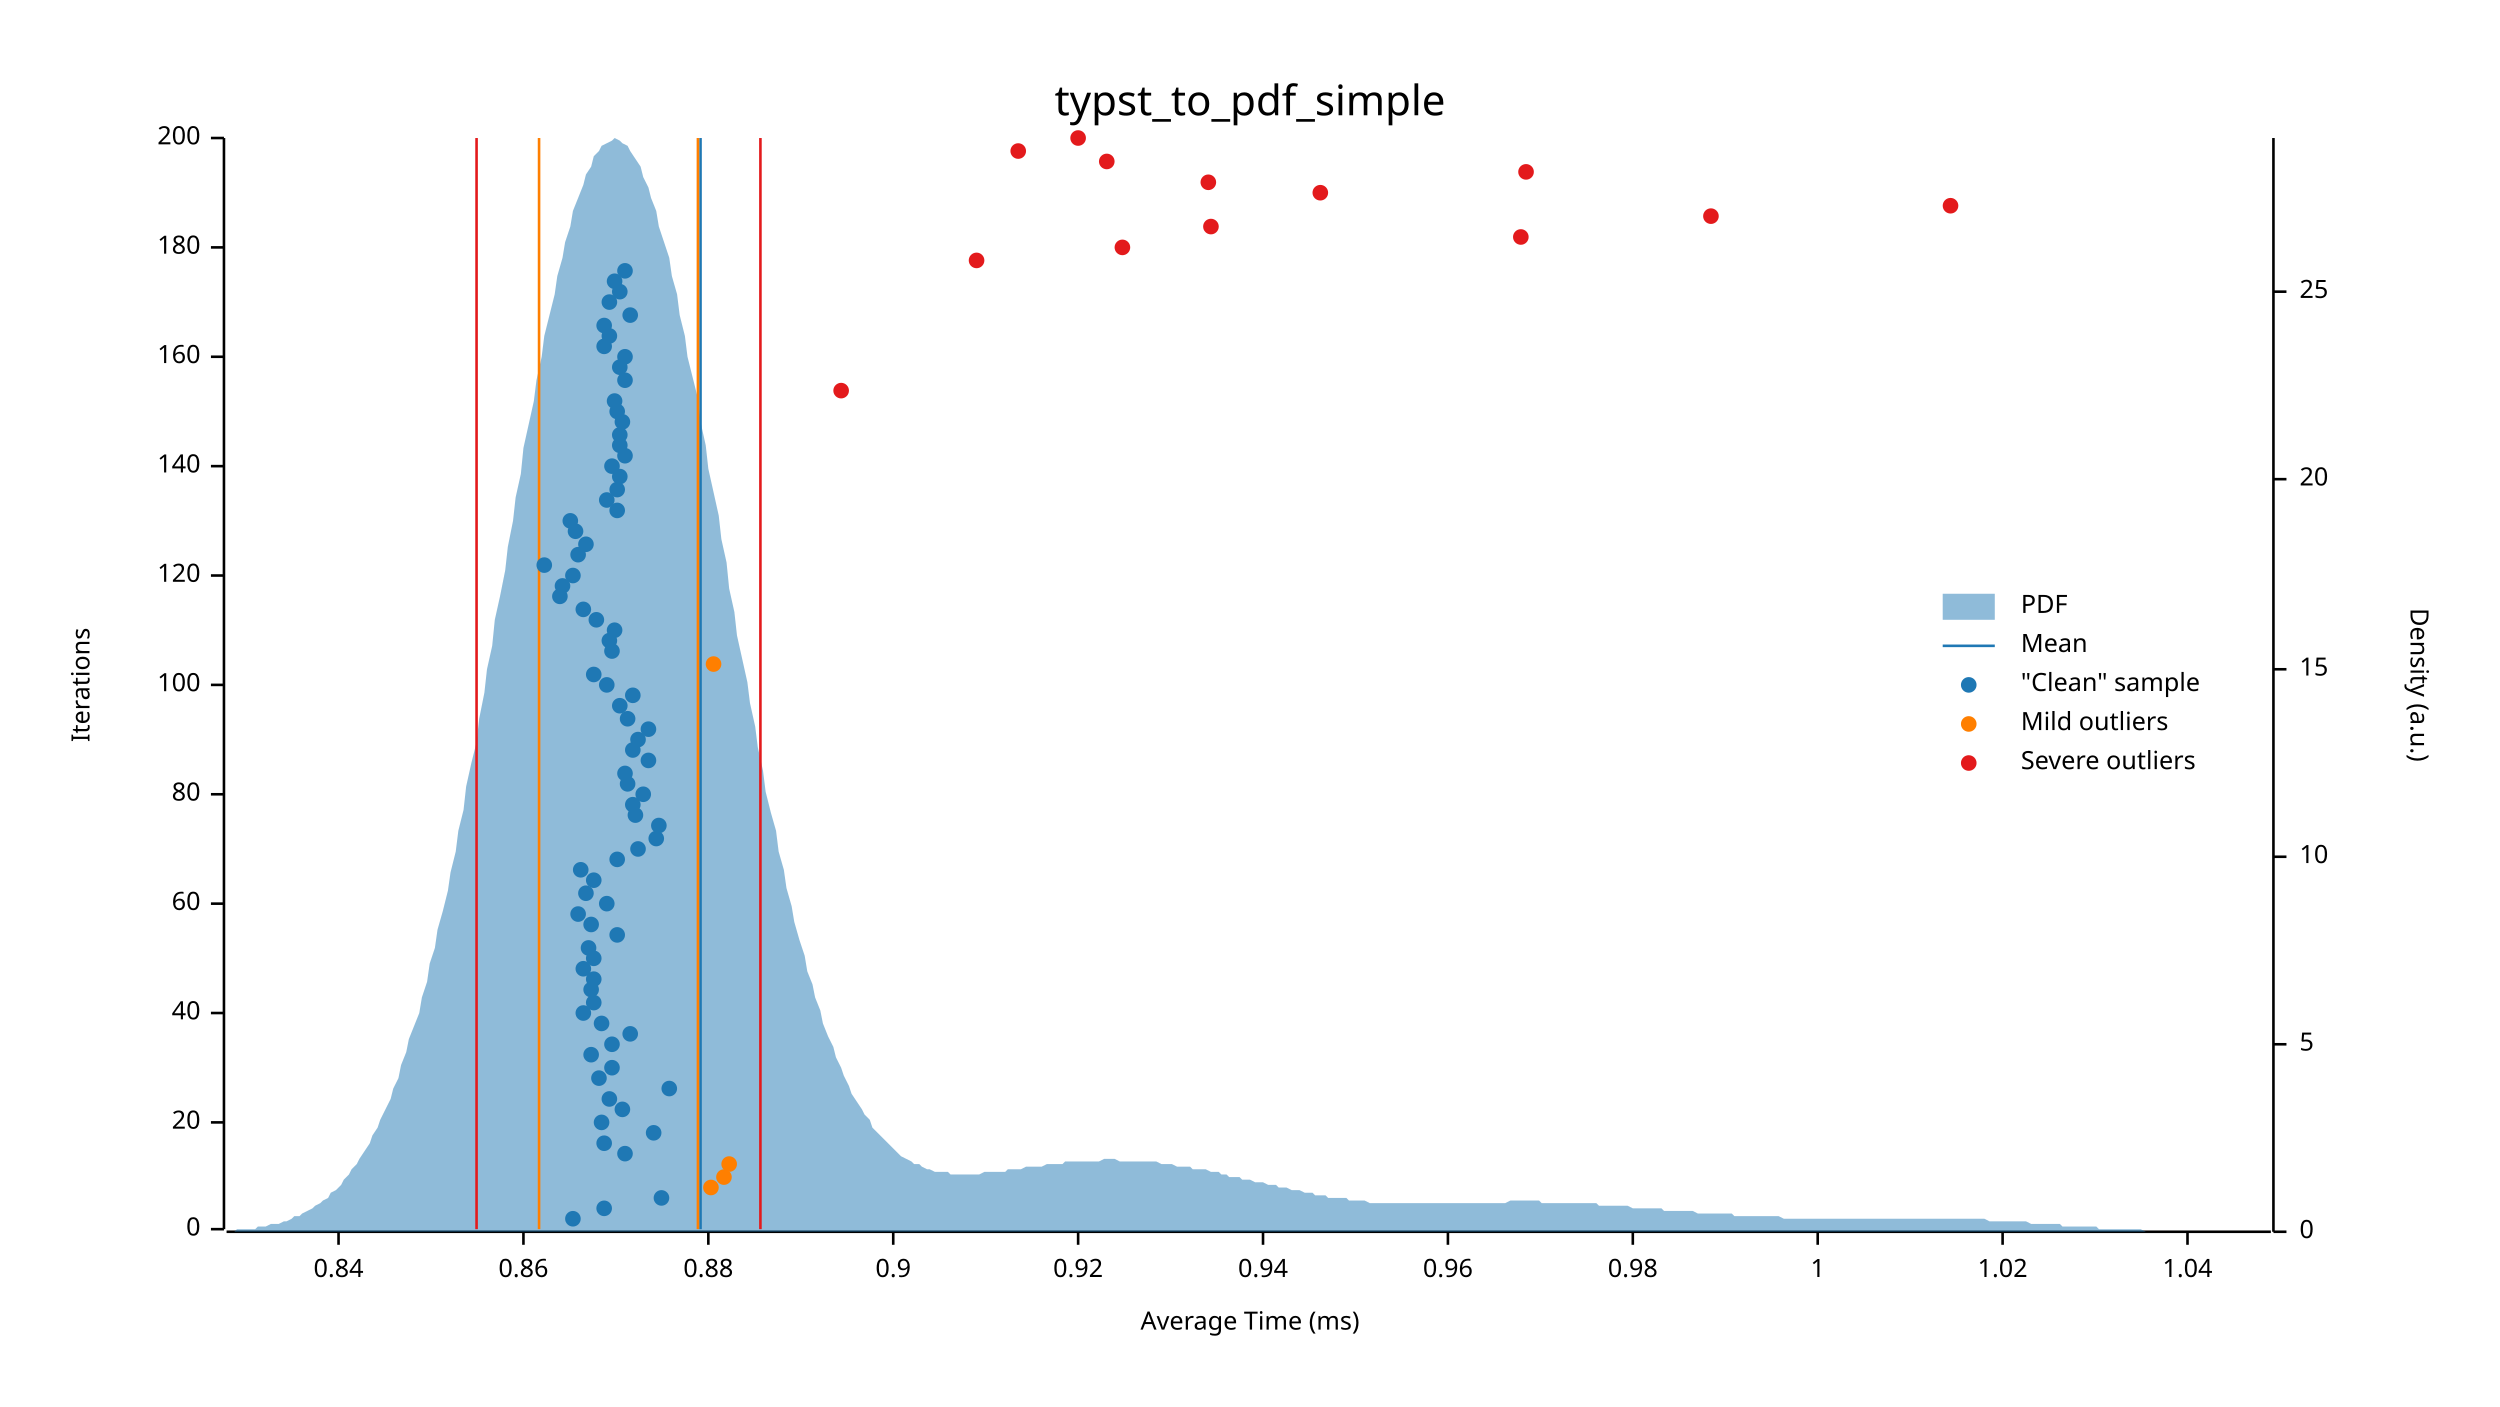
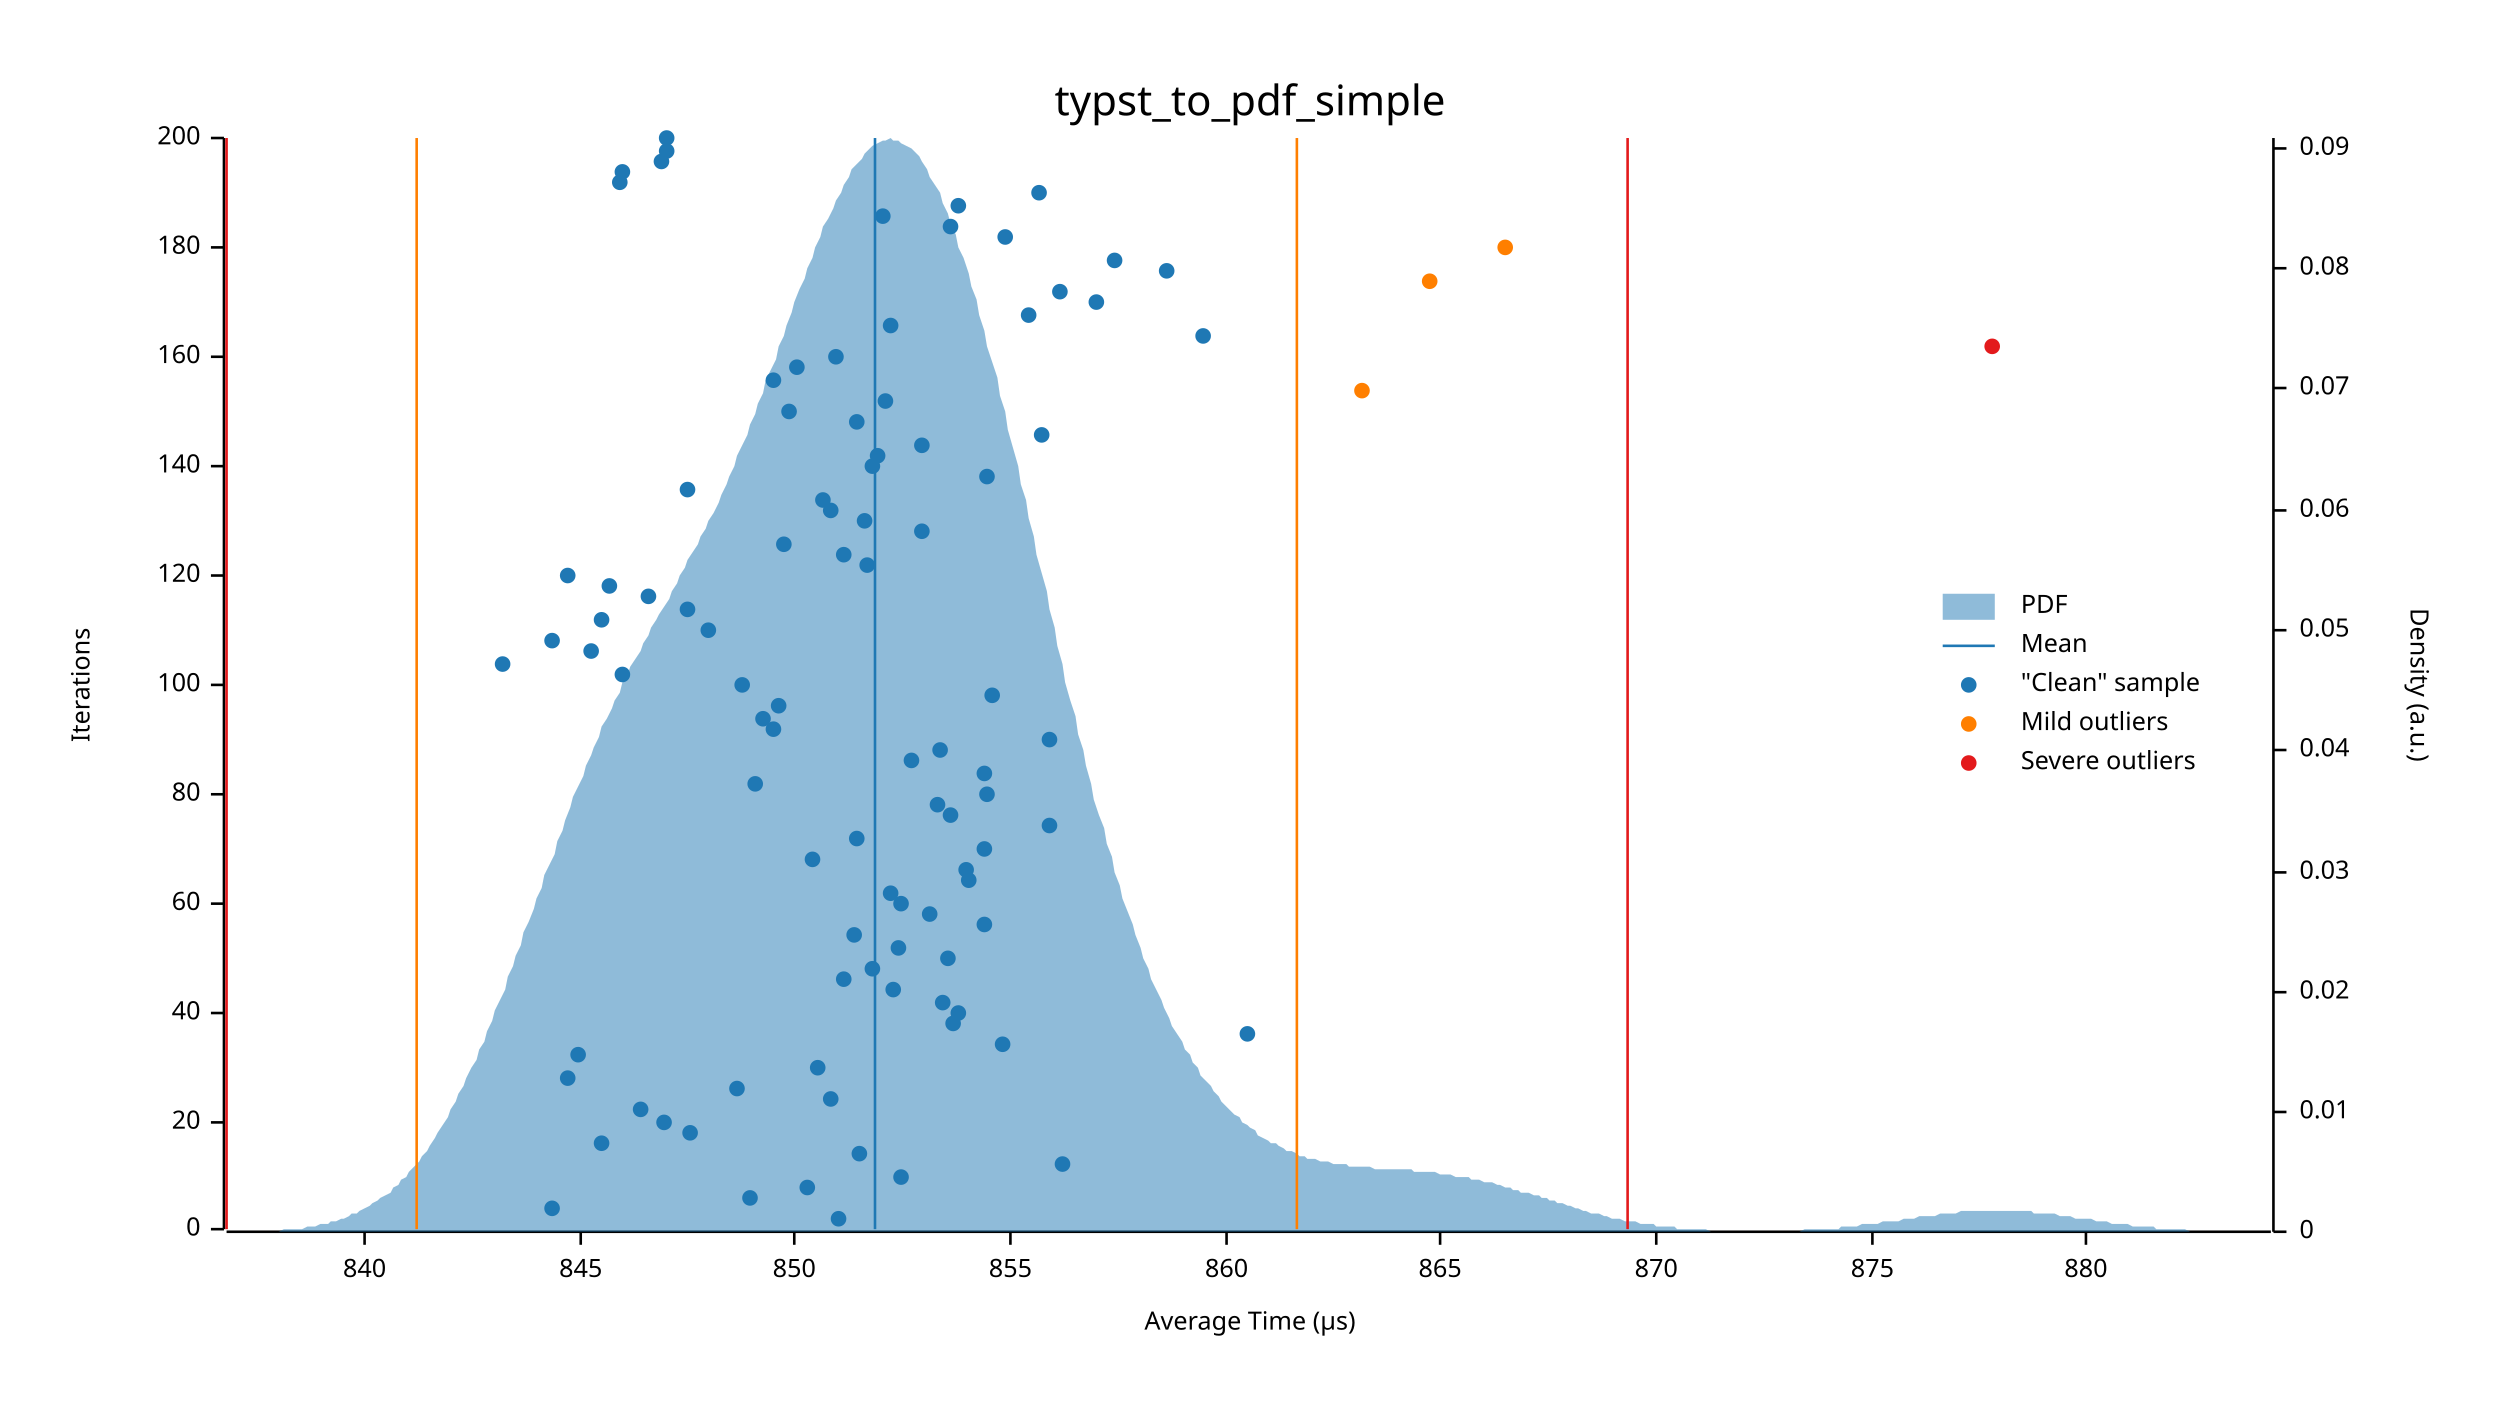
<svg xmlns="http://www.w3.org/2000/svg" width="960" height="540" viewBox="0 0 960 540">
  <text x="480" y="32" dy="0.76em" text-anchor="middle" font-family="sans-serif" font-size="16.129" opacity="1" fill="#000000">
typst_to_pdf_simple
</text>
  <text x="27" y="263" dy="0.76em" text-anchor="middle" font-family="sans-serif" font-size="9.677" opacity="1" fill="#000000" transform="rotate(270, 27, 263)">
Iterations
</text>
  <text x="480" y="513" dy="-0.5ex" text-anchor="middle" font-family="sans-serif" font-size="9.677" opacity="1" fill="#000000">
- Average Time (ms)
+ Average Time (µs)
</text>
  <polyline fill="none" opacity="1" stroke="#000000" stroke-width="1" points="86,53 86,472 " />
  <text x="77" y="472" dy="0.5ex" text-anchor="end" font-family="sans-serif" font-size="9.677" opacity="1" fill="#000000">
0
</text>
  <polyline fill="none" opacity="1" stroke="#000000" stroke-width="1" points="81,472 86,472 " />
  <text x="77" y="431" dy="0.5ex" text-anchor="end" font-family="sans-serif" font-size="9.677" opacity="1" fill="#000000">
20
</text>
  <polyline fill="none" opacity="1" stroke="#000000" stroke-width="1" points="81,431 86,431 " />
  <text x="77" y="389" dy="0.5ex" text-anchor="end" font-family="sans-serif" font-size="9.677" opacity="1" fill="#000000">
40
</text>
  <polyline fill="none" opacity="1" stroke="#000000" stroke-width="1" points="81,389 86,389 " />
  <text x="77" y="347" dy="0.5ex" text-anchor="end" font-family="sans-serif" font-size="9.677" opacity="1" fill="#000000">
60
</text>
  <polyline fill="none" opacity="1" stroke="#000000" stroke-width="1" points="81,347 86,347 " />
  <text x="77" y="305" dy="0.5ex" text-anchor="end" font-family="sans-serif" font-size="9.677" opacity="1" fill="#000000">
80
</text>
  <polyline fill="none" opacity="1" stroke="#000000" stroke-width="1" points="81,305 86,305 " />
  <text x="77" y="263" dy="0.5ex" text-anchor="end" font-family="sans-serif" font-size="9.677" opacity="1" fill="#000000">
100
</text>
  <polyline fill="none" opacity="1" stroke="#000000" stroke-width="1" points="81,263 86,263 " />
  <text x="77" y="221" dy="0.5ex" text-anchor="end" font-family="sans-serif" font-size="9.677" opacity="1" fill="#000000">
120
</text>
  <polyline fill="none" opacity="1" stroke="#000000" stroke-width="1" points="81,221 86,221 " />
  <text x="77" y="179" dy="0.5ex" text-anchor="end" font-family="sans-serif" font-size="9.677" opacity="1" fill="#000000">
140
</text>
  <polyline fill="none" opacity="1" stroke="#000000" stroke-width="1" points="81,179 86,179 " />
  <text x="77" y="137" dy="0.5ex" text-anchor="end" font-family="sans-serif" font-size="9.677" opacity="1" fill="#000000">
160
</text>
  <polyline fill="none" opacity="1" stroke="#000000" stroke-width="1" points="81,137 86,137 " />
  <text x="77" y="95" dy="0.5ex" text-anchor="end" font-family="sans-serif" font-size="9.677" opacity="1" fill="#000000">
180
</text>
  <polyline fill="none" opacity="1" stroke="#000000" stroke-width="1" points="81,95 86,95 " />
  <text x="77" y="53" dy="0.5ex" text-anchor="end" font-family="sans-serif" font-size="9.677" opacity="1" fill="#000000">
200
</text>
  <polyline fill="none" opacity="1" stroke="#000000" stroke-width="1" points="81,53 86,53 " />
  <polyline fill="none" opacity="1" stroke="#000000" stroke-width="1" points="87,473 872,473 " />
-   <text x="130" y="483" dy="0.76em" text-anchor="middle" font-family="sans-serif" font-size="9.677" opacity="1" fill="#000000">
- 0.84
- </text>
-   <polyline fill="none" opacity="1" stroke="#000000" stroke-width="1" points="130,473 130,478 " />
-   <text x="201" y="483" dy="0.76em" text-anchor="middle" font-family="sans-serif" font-size="9.677" opacity="1" fill="#000000">
- 0.86
- </text>
-   <polyline fill="none" opacity="1" stroke="#000000" stroke-width="1" points="201,473 201,478 " />
-   <text x="272" y="483" dy="0.76em" text-anchor="middle" font-family="sans-serif" font-size="9.677" opacity="1" fill="#000000">
- 0.88
- </text>
-   <polyline fill="none" opacity="1" stroke="#000000" stroke-width="1" points="272,473 272,478 " />
-   <text x="343" y="483" dy="0.76em" text-anchor="middle" font-family="sans-serif" font-size="9.677" opacity="1" fill="#000000">
- 0.9
- </text>
-   <polyline fill="none" opacity="1" stroke="#000000" stroke-width="1" points="343,473 343,478 " />
-   <text x="414" y="483" dy="0.76em" text-anchor="middle" font-family="sans-serif" font-size="9.677" opacity="1" fill="#000000">
- 0.92
- </text>
-   <polyline fill="none" opacity="1" stroke="#000000" stroke-width="1" points="414,473 414,478 " />
-   <text x="485" y="483" dy="0.76em" text-anchor="middle" font-family="sans-serif" font-size="9.677" opacity="1" fill="#000000">
- 0.94
- </text>
-   <polyline fill="none" opacity="1" stroke="#000000" stroke-width="1" points="485,473 485,478 " />
-   <text x="556" y="483" dy="0.76em" text-anchor="middle" font-family="sans-serif" font-size="9.677" opacity="1" fill="#000000">
- 0.96
- </text>
-   <polyline fill="none" opacity="1" stroke="#000000" stroke-width="1" points="556,473 556,478 " />
-   <text x="627" y="483" dy="0.76em" text-anchor="middle" font-family="sans-serif" font-size="9.677" opacity="1" fill="#000000">
- 0.98
- </text>
-   <polyline fill="none" opacity="1" stroke="#000000" stroke-width="1" points="627,473 627,478 " />
-   <text x="698" y="483" dy="0.76em" text-anchor="middle" font-family="sans-serif" font-size="9.677" opacity="1" fill="#000000">
- 1
- </text>
-   <polyline fill="none" opacity="1" stroke="#000000" stroke-width="1" points="698,473 698,478 " />
-   <text x="769" y="483" dy="0.76em" text-anchor="middle" font-family="sans-serif" font-size="9.677" opacity="1" fill="#000000">
- 1.02
- </text>
-   <polyline fill="none" opacity="1" stroke="#000000" stroke-width="1" points="769,473 769,478 " />
-   <text x="840" y="483" dy="0.76em" text-anchor="middle" font-family="sans-serif" font-size="9.677" opacity="1" fill="#000000">
- 1.04
- </text>
-   <polyline fill="none" opacity="1" stroke="#000000" stroke-width="1" points="840,473 840,478 " />
+   <text x="140" y="483" dy="0.76em" text-anchor="middle" font-family="sans-serif" font-size="9.677" opacity="1" fill="#000000">
+ 840
+ </text>
+   <polyline fill="none" opacity="1" stroke="#000000" stroke-width="1" points="140,473 140,478 " />
+   <text x="223" y="483" dy="0.76em" text-anchor="middle" font-family="sans-serif" font-size="9.677" opacity="1" fill="#000000">
+ 845
+ </text>
+   <polyline fill="none" opacity="1" stroke="#000000" stroke-width="1" points="223,473 223,478 " />
+   <text x="305" y="483" dy="0.76em" text-anchor="middle" font-family="sans-serif" font-size="9.677" opacity="1" fill="#000000">
+ 850
+ </text>
+   <polyline fill="none" opacity="1" stroke="#000000" stroke-width="1" points="305,473 305,478 " />
+   <text x="388" y="483" dy="0.76em" text-anchor="middle" font-family="sans-serif" font-size="9.677" opacity="1" fill="#000000">
+ 855
+ </text>
+   <polyline fill="none" opacity="1" stroke="#000000" stroke-width="1" points="388,473 388,478 " />
+   <text x="471" y="483" dy="0.76em" text-anchor="middle" font-family="sans-serif" font-size="9.677" opacity="1" fill="#000000">
+ 860
+ </text>
+   <polyline fill="none" opacity="1" stroke="#000000" stroke-width="1" points="471,473 471,478 " />
+   <text x="553" y="483" dy="0.76em" text-anchor="middle" font-family="sans-serif" font-size="9.677" opacity="1" fill="#000000">
+ 865
+ </text>
+   <polyline fill="none" opacity="1" stroke="#000000" stroke-width="1" points="553,473 553,478 " />
+   <text x="636" y="483" dy="0.76em" text-anchor="middle" font-family="sans-serif" font-size="9.677" opacity="1" fill="#000000">
+ 870
+ </text>
+   <polyline fill="none" opacity="1" stroke="#000000" stroke-width="1" points="636,473 636,478 " />
+   <text x="719" y="483" dy="0.76em" text-anchor="middle" font-family="sans-serif" font-size="9.677" opacity="1" fill="#000000">
+ 875
+ </text>
+   <polyline fill="none" opacity="1" stroke="#000000" stroke-width="1" points="719,473 719,478 " />
+   <text x="801" y="483" dy="0.76em" text-anchor="middle" font-family="sans-serif" font-size="9.677" opacity="1" fill="#000000">
+ 880
+ </text>
+   <polyline fill="none" opacity="1" stroke="#000000" stroke-width="1" points="801,473 801,478 " />
  <text x="933" y="263" dy="0.76em" text-anchor="middle" font-family="sans-serif" font-size="9.677" opacity="1" fill="#000000" transform="rotate(90, 933, 263)">
Density (a.u.)
</text>
  <polyline fill="none" opacity="1" stroke="#000000" stroke-width="1" points="873,53 873,473 " />
  <text x="883" y="473" dy="0.5ex" text-anchor="start" font-family="sans-serif" font-size="9.677" opacity="1" fill="#000000">
0
</text>
  <polyline fill="none" opacity="1" stroke="#000000" stroke-width="1" points="873,473 878,473 " />
-   <text x="883" y="401" dy="0.5ex" text-anchor="start" font-family="sans-serif" font-size="9.677" opacity="1" fill="#000000">
- 5
- </text>
-   <polyline fill="none" opacity="1" stroke="#000000" stroke-width="1" points="873,401 878,401 " />
-   <text x="883" y="329" dy="0.5ex" text-anchor="start" font-family="sans-serif" font-size="9.677" opacity="1" fill="#000000">
- 10
- </text>
-   <polyline fill="none" opacity="1" stroke="#000000" stroke-width="1" points="873,329 878,329 " />
-   <text x="883" y="257" dy="0.5ex" text-anchor="start" font-family="sans-serif" font-size="9.677" opacity="1" fill="#000000">
- 15
- </text>
-   <polyline fill="none" opacity="1" stroke="#000000" stroke-width="1" points="873,257 878,257 " />
-   <text x="883" y="184" dy="0.5ex" text-anchor="start" font-family="sans-serif" font-size="9.677" opacity="1" fill="#000000">
- 20
- </text>
-   <polyline fill="none" opacity="1" stroke="#000000" stroke-width="1" points="873,184 878,184 " />
-   <text x="883" y="112" dy="0.5ex" text-anchor="start" font-family="sans-serif" font-size="9.677" opacity="1" fill="#000000">
- 25
- </text>
-   <polyline fill="none" opacity="1" stroke="#000000" stroke-width="1" points="873,112 878,112 " />
-   <polygon opacity="0.5" fill="#1F78B4" points="87,473 88,473 90,473 91,472 93,472 94,472 96,472 98,472 99,471 101,471 102,471 104,470 105,470 107,470 109,469 110,469 112,468 113,467 115,467 116,466 118,465 120,464 121,463 123,462 124,461 126,460 127,458 129,457 131,455 132,453 134,451 135,449 137,447 138,445 140,442 142,439 143,436 145,433 146,430 148,426 150,422 151,418 153,414 154,409 156,404 157,399 159,394 161,389 162,383 164,377 165,370 167,364 168,357 170,350 172,342 173,335 175,327 176,319 178,311 179,302 181,293 183,285 184,276 186,266 187,257 189,248 190,238 192,229 194,219 195,210 197,200 198,191 200,182 201,172 203,163 205,154 206,146 208,137 209,129 211,121 213,113 214,106 216,99 217,93 219,87 220,81 222,76 224,71 225,67 227,64 228,60 230,58 231,56 233,55 235,54 236,53 238,54 239,55 241,56 242,58 244,61 246,64 247,68 249,72 250,76 252,81 253,87 255,93 257,99 258,106 260,113 261,121 263,129 264,137 266,145 268,153 269,162 271,171 272,180 274,189 276,198 277,207 279,216 280,226 282,235 283,244 285,253 287,262 288,270 290,279 291,287 293,296 294,304 296,312 298,319 299,327 301,334 302,341 304,348 305,354 307,361 309,367 310,373 312,378 313,383 315,388 316,393 318,398 320,402 321,406 323,410 324,413 326,417 327,420 329,423 331,426 332,428 334,430 335,433 337,435 339,437 340,438 342,440 343,441 345,443 346,444 348,445 350,446 351,447 353,447 354,448 356,449 357,449 359,450 361,450 362,450 364,450 365,451 367,451 368,451 370,451 372,451 373,451 375,451 376,451 378,450 379,450 381,450 383,450 384,450 386,450 387,449 389,449 391,449 392,449 394,448 395,448 397,448 398,448 400,448 402,447 403,447 405,447 406,447 408,447 409,446 411,446 413,446 414,446 416,446 417,446 419,446 420,446 422,446 424,445 425,445 427,445 428,445 430,446 431,446 433,446 435,446 436,446 438,446 439,446 441,446 442,446 444,446 446,447 447,447 449,447 450,447 452,448 454,448 455,448 457,448 458,449 460,449 461,449 463,449 465,450 466,450 468,450 469,451 471,451 472,452 474,452 476,452 477,453 479,453 480,453 482,454 483,454 485,454 487,455 488,455 490,455 491,456 493,456 494,456 496,457 498,457 499,457 501,458 502,458 504,458 505,459 507,459 509,459 510,460 512,460 513,460 515,460 517,460 518,461 520,461 521,461 523,461 524,461 526,462 528,462 529,462 531,462 532,462 534,462 535,462 537,462 539,462 540,462 542,462 543,462 545,462 546,462 548,462 550,462 551,462 553,462 554,462 556,462 557,462 559,462 561,462 562,462 564,462 565,462 567,462 568,462 570,462 572,462 573,462 575,462 576,462 578,462 580,461 581,461 583,461 584,461 586,461 587,461 589,461 591,461 592,462 594,462 595,462 597,462 598,462 600,462 602,462 603,462 605,462 606,462 608,462 609,462 611,462 613,462 614,463 616,463 617,463 619,463 620,463 622,463 624,463 625,463 627,464 628,464 630,464 632,464 633,464 635,464 636,464 638,464 639,465 641,465 643,465 644,465 646,465 647,465 649,465 650,465 652,466 654,466 655,466 657,466 658,466 660,466 661,466 663,466 665,466 666,467 668,467 669,467 671,467 672,467 674,467 676,467 677,467 679,467 680,467 682,467 683,467 685,468 687,468 688,468 690,468 691,468 693,468 695,468 696,468 698,468 699,468 701,468 702,468 704,468 706,468 707,468 709,468 710,468 712,468 713,468 715,468 717,468 718,468 720,468 721,468 723,468 724,468 726,468 728,468 729,468 731,468 732,468 734,468 735,468 737,468 739,468 740,468 742,468 743,468 745,468 746,468 748,468 750,468 751,468 753,468 754,468 756,468 758,468 759,468 761,468 762,468 764,469 765,469 767,469 769,469 770,469 772,469 773,469 775,469 776,469 778,469 780,470 781,470 783,470 784,470 786,470 787,470 789,470 791,470 792,471 794,471 795,471 797,471 798,471 800,471 802,471 803,471 805,471 806,472 808,472 809,472 811,472 813,472 814,472 816,472 817,472 819,472 821,472 822,472 824,473 825,473 827,473 828,473 830,473 832,473 833,473 835,473 836,473 838,473 839,473 841,473 843,473 844,473 846,473 847,473 849,473 850,473 852,473 854,473 855,473 857,473 858,473 860,473 861,473 863,473 865,473 866,473 868,473 869,473 871,473 873,473 873,473 87,473 " />
-   <polyline fill="none" opacity="1" stroke="#1F78B4" stroke-width="1" points="269,472 269,53 " />
-   <polyline fill="none" opacity="1" stroke="#FF7F00" stroke-width="1" points="207,472 207,53 " />
-   <polyline fill="none" opacity="1" stroke="#FF7F00" stroke-width="1" points="268,472 268,53 " />
-   <polyline fill="none" opacity="1" stroke="#E31A1C" stroke-width="1" points="183,472 183,53 " />
-   <polyline fill="none" opacity="1" stroke="#E31A1C" stroke-width="1" points="292,472 292,53 " />
-   <circle cx="220" cy="468" r="3" opacity="1" fill="#1F78B4" stroke="none" stroke-width="1" />
-   <circle cx="232" cy="464" r="3" opacity="1" fill="#1F78B4" stroke="none" stroke-width="1" />
-   <circle cx="254" cy="460" r="3" opacity="1" fill="#1F78B4" stroke="none" stroke-width="1" />
-   <circle cx="240" cy="443" r="3" opacity="1" fill="#1F78B4" stroke="none" stroke-width="1" />
-   <circle cx="232" cy="439" r="3" opacity="1" fill="#1F78B4" stroke="none" stroke-width="1" />
-   <circle cx="251" cy="435" r="3" opacity="1" fill="#1F78B4" stroke="none" stroke-width="1" />
-   <circle cx="231" cy="431" r="3" opacity="1" fill="#1F78B4" stroke="none" stroke-width="1" />
-   <circle cx="239" cy="426" r="3" opacity="1" fill="#1F78B4" stroke="none" stroke-width="1" />
-   <circle cx="234" cy="422" r="3" opacity="1" fill="#1F78B4" stroke="none" stroke-width="1" />
-   <circle cx="257" cy="418" r="3" opacity="1" fill="#1F78B4" stroke="none" stroke-width="1" />
-   <circle cx="230" cy="414" r="3" opacity="1" fill="#1F78B4" stroke="none" stroke-width="1" />
-   <circle cx="235" cy="410" r="3" opacity="1" fill="#1F78B4" stroke="none" stroke-width="1" />
-   <circle cx="227" cy="405" r="3" opacity="1" fill="#1F78B4" stroke="none" stroke-width="1" />
-   <circle cx="235" cy="401" r="3" opacity="1" fill="#1F78B4" stroke="none" stroke-width="1" />
-   <circle cx="242" cy="397" r="3" opacity="1" fill="#1F78B4" stroke="none" stroke-width="1" />
-   <circle cx="231" cy="393" r="3" opacity="1" fill="#1F78B4" stroke="none" stroke-width="1" />
-   <circle cx="224" cy="389" r="3" opacity="1" fill="#1F78B4" stroke="none" stroke-width="1" />
-   <circle cx="228" cy="385" r="3" opacity="1" fill="#1F78B4" stroke="none" stroke-width="1" />
-   <circle cx="227" cy="380" r="3" opacity="1" fill="#1F78B4" stroke="none" stroke-width="1" />
-   <circle cx="228" cy="376" r="3" opacity="1" fill="#1F78B4" stroke="none" stroke-width="1" />
-   <circle cx="224" cy="372" r="3" opacity="1" fill="#1F78B4" stroke="none" stroke-width="1" />
-   <circle cx="228" cy="368" r="3" opacity="1" fill="#1F78B4" stroke="none" stroke-width="1" />
-   <circle cx="226" cy="364" r="3" opacity="1" fill="#1F78B4" stroke="none" stroke-width="1" />
-   <circle cx="237" cy="359" r="3" opacity="1" fill="#1F78B4" stroke="none" stroke-width="1" />
-   <circle cx="227" cy="355" r="3" opacity="1" fill="#1F78B4" stroke="none" stroke-width="1" />
-   <circle cx="222" cy="351" r="3" opacity="1" fill="#1F78B4" stroke="none" stroke-width="1" />
-   <circle cx="233" cy="347" r="3" opacity="1" fill="#1F78B4" stroke="none" stroke-width="1" />
-   <circle cx="225" cy="343" r="3" opacity="1" fill="#1F78B4" stroke="none" stroke-width="1" />
-   <circle cx="228" cy="338" r="3" opacity="1" fill="#1F78B4" stroke="none" stroke-width="1" />
-   <circle cx="223" cy="334" r="3" opacity="1" fill="#1F78B4" stroke="none" stroke-width="1" />
-   <circle cx="237" cy="330" r="3" opacity="1" fill="#1F78B4" stroke="none" stroke-width="1" />
-   <circle cx="245" cy="326" r="3" opacity="1" fill="#1F78B4" stroke="none" stroke-width="1" />
-   <circle cx="252" cy="322" r="3" opacity="1" fill="#1F78B4" stroke="none" stroke-width="1" />
-   <circle cx="253" cy="317" r="3" opacity="1" fill="#1F78B4" stroke="none" stroke-width="1" />
-   <circle cx="244" cy="313" r="3" opacity="1" fill="#1F78B4" stroke="none" stroke-width="1" />
-   <circle cx="243" cy="309" r="3" opacity="1" fill="#1F78B4" stroke="none" stroke-width="1" />
-   <circle cx="247" cy="305" r="3" opacity="1" fill="#1F78B4" stroke="none" stroke-width="1" />
-   <circle cx="241" cy="301" r="3" opacity="1" fill="#1F78B4" stroke="none" stroke-width="1" />
-   <circle cx="240" cy="297" r="3" opacity="1" fill="#1F78B4" stroke="none" stroke-width="1" />
-   <circle cx="249" cy="292" r="3" opacity="1" fill="#1F78B4" stroke="none" stroke-width="1" />
-   <circle cx="243" cy="288" r="3" opacity="1" fill="#1F78B4" stroke="none" stroke-width="1" />
-   <circle cx="245" cy="284" r="3" opacity="1" fill="#1F78B4" stroke="none" stroke-width="1" />
-   <circle cx="249" cy="280" r="3" opacity="1" fill="#1F78B4" stroke="none" stroke-width="1" />
-   <circle cx="241" cy="276" r="3" opacity="1" fill="#1F78B4" stroke="none" stroke-width="1" />
-   <circle cx="238" cy="271" r="3" opacity="1" fill="#1F78B4" stroke="none" stroke-width="1" />
-   <circle cx="243" cy="267" r="3" opacity="1" fill="#1F78B4" stroke="none" stroke-width="1" />
-   <circle cx="233" cy="263" r="3" opacity="1" fill="#1F78B4" stroke="none" stroke-width="1" />
-   <circle cx="228" cy="259" r="3" opacity="1" fill="#1F78B4" stroke="none" stroke-width="1" />
-   <circle cx="235" cy="250" r="3" opacity="1" fill="#1F78B4" stroke="none" stroke-width="1" />
-   <circle cx="234" cy="246" r="3" opacity="1" fill="#1F78B4" stroke="none" stroke-width="1" />
-   <circle cx="236" cy="242" r="3" opacity="1" fill="#1F78B4" stroke="none" stroke-width="1" />
-   <circle cx="229" cy="238" r="3" opacity="1" fill="#1F78B4" stroke="none" stroke-width="1" />
-   <circle cx="224" cy="234" r="3" opacity="1" fill="#1F78B4" stroke="none" stroke-width="1" />
-   <circle cx="215" cy="229" r="3" opacity="1" fill="#1F78B4" stroke="none" stroke-width="1" />
-   <circle cx="216" cy="225" r="3" opacity="1" fill="#1F78B4" stroke="none" stroke-width="1" />
-   <circle cx="220" cy="221" r="3" opacity="1" fill="#1F78B4" stroke="none" stroke-width="1" />
-   <circle cx="209" cy="217" r="3" opacity="1" fill="#1F78B4" stroke="none" stroke-width="1" />
-   <circle cx="222" cy="213" r="3" opacity="1" fill="#1F78B4" stroke="none" stroke-width="1" />
-   <circle cx="225" cy="209" r="3" opacity="1" fill="#1F78B4" stroke="none" stroke-width="1" />
-   <circle cx="221" cy="204" r="3" opacity="1" fill="#1F78B4" stroke="none" stroke-width="1" />
-   <circle cx="219" cy="200" r="3" opacity="1" fill="#1F78B4" stroke="none" stroke-width="1" />
-   <circle cx="237" cy="196" r="3" opacity="1" fill="#1F78B4" stroke="none" stroke-width="1" />
-   <circle cx="233" cy="192" r="3" opacity="1" fill="#1F78B4" stroke="none" stroke-width="1" />
-   <circle cx="237" cy="188" r="3" opacity="1" fill="#1F78B4" stroke="none" stroke-width="1" />
-   <circle cx="238" cy="183" r="3" opacity="1" fill="#1F78B4" stroke="none" stroke-width="1" />
-   <circle cx="235" cy="179" r="3" opacity="1" fill="#1F78B4" stroke="none" stroke-width="1" />
-   <circle cx="240" cy="175" r="3" opacity="1" fill="#1F78B4" stroke="none" stroke-width="1" />
-   <circle cx="238" cy="171" r="3" opacity="1" fill="#1F78B4" stroke="none" stroke-width="1" />
-   <circle cx="238" cy="167" r="3" opacity="1" fill="#1F78B4" stroke="none" stroke-width="1" />
-   <circle cx="239" cy="162" r="3" opacity="1" fill="#1F78B4" stroke="none" stroke-width="1" />
-   <circle cx="237" cy="158" r="3" opacity="1" fill="#1F78B4" stroke="none" stroke-width="1" />
-   <circle cx="236" cy="154" r="3" opacity="1" fill="#1F78B4" stroke="none" stroke-width="1" />
-   <circle cx="240" cy="146" r="3" opacity="1" fill="#1F78B4" stroke="none" stroke-width="1" />
-   <circle cx="238" cy="141" r="3" opacity="1" fill="#1F78B4" stroke="none" stroke-width="1" />
-   <circle cx="240" cy="137" r="3" opacity="1" fill="#1F78B4" stroke="none" stroke-width="1" />
-   <circle cx="232" cy="133" r="3" opacity="1" fill="#1F78B4" stroke="none" stroke-width="1" />
-   <circle cx="234" cy="129" r="3" opacity="1" fill="#1F78B4" stroke="none" stroke-width="1" />
-   <circle cx="232" cy="125" r="3" opacity="1" fill="#1F78B4" stroke="none" stroke-width="1" />
-   <circle cx="242" cy="121" r="3" opacity="1" fill="#1F78B4" stroke="none" stroke-width="1" />
-   <circle cx="234" cy="116" r="3" opacity="1" fill="#1F78B4" stroke="none" stroke-width="1" />
-   <circle cx="238" cy="112" r="3" opacity="1" fill="#1F78B4" stroke="none" stroke-width="1" />
-   <circle cx="236" cy="108" r="3" opacity="1" fill="#1F78B4" stroke="none" stroke-width="1" />
-   <circle cx="240" cy="104" r="3" opacity="1" fill="#1F78B4" stroke="none" stroke-width="1" />
-   <circle cx="273" cy="456" r="3" opacity="1" fill="#FF7F00" stroke="none" stroke-width="1" />
-   <circle cx="278" cy="452" r="3" opacity="1" fill="#FF7F00" stroke="none" stroke-width="1" />
-   <circle cx="280" cy="447" r="3" opacity="1" fill="#FF7F00" stroke="none" stroke-width="1" />
-   <circle cx="274" cy="255" r="3" opacity="1" fill="#FF7F00" stroke="none" stroke-width="1" />
-   <circle cx="323" cy="150" r="3" opacity="1" fill="#E31A1C" stroke="none" stroke-width="1" />
-   <circle cx="375" cy="100" r="3" opacity="1" fill="#E31A1C" stroke="none" stroke-width="1" />
-   <circle cx="431" cy="95" r="3" opacity="1" fill="#E31A1C" stroke="none" stroke-width="1" />
-   <circle cx="584" cy="91" r="3" opacity="1" fill="#E31A1C" stroke="none" stroke-width="1" />
-   <circle cx="465" cy="87" r="3" opacity="1" fill="#E31A1C" stroke="none" stroke-width="1" />
-   <circle cx="657" cy="83" r="3" opacity="1" fill="#E31A1C" stroke="none" stroke-width="1" />
-   <circle cx="749" cy="79" r="3" opacity="1" fill="#E31A1C" stroke="none" stroke-width="1" />
-   <circle cx="507" cy="74" r="3" opacity="1" fill="#E31A1C" stroke="none" stroke-width="1" />
-   <circle cx="464" cy="70" r="3" opacity="1" fill="#E31A1C" stroke="none" stroke-width="1" />
-   <circle cx="586" cy="66" r="3" opacity="1" fill="#E31A1C" stroke="none" stroke-width="1" />
-   <circle cx="425" cy="62" r="3" opacity="1" fill="#E31A1C" stroke="none" stroke-width="1" />
-   <circle cx="391" cy="58" r="3" opacity="1" fill="#E31A1C" stroke="none" stroke-width="1" />
-   <circle cx="414" cy="53" r="3" opacity="1" fill="#E31A1C" stroke="none" stroke-width="1" />
+   <text x="883" y="427" dy="0.5ex" text-anchor="start" font-family="sans-serif" font-size="9.677" opacity="1" fill="#000000">
+ 0.01
+ </text>
+   <polyline fill="none" opacity="1" stroke="#000000" stroke-width="1" points="873,427 878,427 " />
+   <text x="883" y="381" dy="0.5ex" text-anchor="start" font-family="sans-serif" font-size="9.677" opacity="1" fill="#000000">
+ 0.02
+ </text>
+   <polyline fill="none" opacity="1" stroke="#000000" stroke-width="1" points="873,381 878,381 " />
+   <text x="883" y="335" dy="0.5ex" text-anchor="start" font-family="sans-serif" font-size="9.677" opacity="1" fill="#000000">
+ 0.03
+ </text>
+   <polyline fill="none" opacity="1" stroke="#000000" stroke-width="1" points="873,335 878,335 " />
+   <text x="883" y="288" dy="0.5ex" text-anchor="start" font-family="sans-serif" font-size="9.677" opacity="1" fill="#000000">
+ 0.04
+ </text>
+   <polyline fill="none" opacity="1" stroke="#000000" stroke-width="1" points="873,288 878,288 " />
+   <text x="883" y="242" dy="0.5ex" text-anchor="start" font-family="sans-serif" font-size="9.677" opacity="1" fill="#000000">
+ 0.05
+ </text>
+   <polyline fill="none" opacity="1" stroke="#000000" stroke-width="1" points="873,242 878,242 " />
+   <text x="883" y="196" dy="0.5ex" text-anchor="start" font-family="sans-serif" font-size="9.677" opacity="1" fill="#000000">
+ 0.06
+ </text>
+   <polyline fill="none" opacity="1" stroke="#000000" stroke-width="1" points="873,196 878,196 " />
+   <text x="883" y="149" dy="0.5ex" text-anchor="start" font-family="sans-serif" font-size="9.677" opacity="1" fill="#000000">
+ 0.07
+ </text>
+   <polyline fill="none" opacity="1" stroke="#000000" stroke-width="1" points="873,149 878,149 " />
+   <text x="883" y="103" dy="0.5ex" text-anchor="start" font-family="sans-serif" font-size="9.677" opacity="1" fill="#000000">
+ 0.08
+ </text>
+   <polyline fill="none" opacity="1" stroke="#000000" stroke-width="1" points="873,103 878,103 " />
+   <text x="883" y="57" dy="0.5ex" text-anchor="start" font-family="sans-serif" font-size="9.677" opacity="1" fill="#000000">
+ 0.09
+ </text>
+   <polyline fill="none" opacity="1" stroke="#000000" stroke-width="1" points="873,57 878,57 " />
+   <polygon opacity="0.5" fill="#1F78B4" points="87,473 88,473 90,473 91,473 93,473 94,473 96,473 98,473 99,473 101,473 102,473 104,473 105,473 107,473 109,472 110,472 112,472 113,472 115,472 116,472 118,471 120,471 121,471 123,470 124,470 126,470 127,469 129,469 131,468 132,468 134,467 135,466 137,466 138,465 140,464 142,463 143,462 145,461 146,460 148,459 150,458 151,456 153,455 154,453 156,452 157,450 159,448 161,446 162,444 164,442 165,440 167,437 168,435 170,432 172,429 173,426 175,423 176,420 178,417 179,414 181,410 183,407 184,403 186,400 187,396 189,392 190,388 192,384 194,380 195,375 197,371 198,367 200,363 201,358 203,354 205,349 206,345 208,341 209,336 211,332 213,328 214,323 216,319 217,315 219,310 220,306 222,302 224,298 225,294 227,290 228,287 230,283 231,279 233,276 235,272 236,269 238,266 239,262 241,259 242,256 244,253 246,250 247,247 249,244 250,241 252,238 253,236 255,233 257,230 258,227 260,224 261,221 263,218 264,215 266,212 268,209 269,206 271,203 272,200 274,197 276,193 277,190 279,186 280,183 282,179 283,175 285,171 287,167 288,163 290,159 291,155 293,151 294,146 296,142 298,138 299,133 301,129 302,125 304,120 305,116 307,111 309,107 310,103 312,99 313,95 315,91 316,87 318,84 320,80 321,77 323,74 324,71 326,68 327,65 329,63 331,61 332,59 334,57 335,56 337,55 339,54 340,54 342,53 343,54 345,54 346,55 348,56 350,57 351,58 353,60 354,62 356,65 357,68 359,71 361,74 362,78 364,82 365,86 367,90 368,95 370,99 372,105 373,110 375,115 376,121 378,127 379,133 381,139 383,145 384,152 386,158 387,165 389,172 391,179 392,186 394,192 395,199 397,206 398,213 400,220 402,227 403,234 405,241 406,248 408,255 409,262 411,269 413,275 414,282 416,288 417,294 419,301 420,307 422,313 424,318 425,324 427,329 428,335 430,340 431,345 433,350 435,355 436,359 438,364 439,368 441,372 442,376 444,380 446,384 447,387 449,391 450,394 452,397 454,400 455,403 457,405 458,408 460,410 461,413 463,415 465,417 466,419 468,421 469,423 471,425 472,426 474,428 476,429 477,431 479,432 480,433 482,434 483,436 485,437 487,438 488,439 490,439 491,440 493,441 494,442 496,442 498,443 499,444 501,444 502,445 504,445 505,445 507,446 509,446 510,446 512,447 513,447 515,447 517,447 518,448 520,448 521,448 523,448 524,448 526,448 528,449 529,449 531,449 532,449 534,449 535,449 537,449 539,449 540,449 542,449 543,450 545,450 546,450 548,450 550,450 551,450 553,451 554,451 556,451 557,451 559,452 561,452 562,452 564,452 565,453 567,453 568,453 570,454 572,454 573,454 575,455 576,455 578,456 580,456 581,457 583,457 584,458 586,458 587,458 589,459 591,459 592,460 594,460 595,461 597,461 598,462 600,462 602,463 603,463 605,464 606,464 608,465 609,465 611,466 613,466 614,466 616,467 617,467 619,468 620,468 622,468 624,469 625,469 627,469 628,469 630,470 632,470 633,470 635,470 636,471 638,471 639,471 641,471 643,471 644,472 646,472 647,472 649,472 650,472 652,472 654,472 655,472 657,473 658,473 660,473 661,473 663,473 665,473 666,473 668,473 669,473 671,473 672,473 674,473 676,473 677,473 679,473 680,473 682,473 683,473 685,473 687,473 688,473 690,473 691,473 693,472 695,472 696,472 698,472 699,472 701,472 702,472 704,472 706,472 707,471 709,471 710,471 712,471 713,471 715,470 717,470 718,470 720,470 721,470 723,469 724,469 726,469 728,469 729,469 731,468 732,468 734,468 735,468 737,467 739,467 740,467 742,467 743,467 745,466 746,466 748,466 750,466 751,466 753,465 754,465 756,465 758,465 759,465 761,465 762,465 764,465 765,465 767,465 769,465 770,465 772,465 773,465 775,465 776,465 778,465 780,465 781,466 783,466 784,466 786,466 787,466 789,466 791,467 792,467 794,467 795,467 797,468 798,468 800,468 802,468 803,468 805,469 806,469 808,469 809,469 811,470 813,470 814,470 816,470 817,470 819,471 821,471 822,471 824,471 825,471 827,471 828,472 830,472 832,472 833,472 835,472 836,472 838,472 839,472 841,473 843,473 844,473 846,473 847,473 849,473 850,473 852,473 854,473 855,473 857,473 858,473 860,473 861,473 863,473 865,473 866,473 868,473 869,473 871,473 873,473 873,473 87,473 " />
+   <polyline fill="none" opacity="1" stroke="#1F78B4" stroke-width="1" points="336,472 336,53 " />
+   <polyline fill="none" opacity="1" stroke="#FF7F00" stroke-width="1" points="160,472 160,53 " />
+   <polyline fill="none" opacity="1" stroke="#FF7F00" stroke-width="1" points="498,472 498,53 " />
+   <polyline fill="none" opacity="1" stroke="#E31A1C" stroke-width="1" points="87,472 87,53 " />
+   <polyline fill="none" opacity="1" stroke="#E31A1C" stroke-width="1" points="625,472 625,53 " />
+   <circle cx="322" cy="468" r="3" opacity="1" fill="#1F78B4" stroke="none" stroke-width="1" />
+   <circle cx="212" cy="464" r="3" opacity="1" fill="#1F78B4" stroke="none" stroke-width="1" />
+   <circle cx="288" cy="460" r="3" opacity="1" fill="#1F78B4" stroke="none" stroke-width="1" />
+   <circle cx="310" cy="456" r="3" opacity="1" fill="#1F78B4" stroke="none" stroke-width="1" />
+   <circle cx="346" cy="452" r="3" opacity="1" fill="#1F78B4" stroke="none" stroke-width="1" />
+   <circle cx="408" cy="447" r="3" opacity="1" fill="#1F78B4" stroke="none" stroke-width="1" />
+   <circle cx="330" cy="443" r="3" opacity="1" fill="#1F78B4" stroke="none" stroke-width="1" />
+   <circle cx="231" cy="439" r="3" opacity="1" fill="#1F78B4" stroke="none" stroke-width="1" />
+   <circle cx="265" cy="435" r="3" opacity="1" fill="#1F78B4" stroke="none" stroke-width="1" />
+   <circle cx="255" cy="431" r="3" opacity="1" fill="#1F78B4" stroke="none" stroke-width="1" />
+   <circle cx="246" cy="426" r="3" opacity="1" fill="#1F78B4" stroke="none" stroke-width="1" />
+   <circle cx="319" cy="422" r="3" opacity="1" fill="#1F78B4" stroke="none" stroke-width="1" />
+   <circle cx="283" cy="418" r="3" opacity="1" fill="#1F78B4" stroke="none" stroke-width="1" />
+   <circle cx="218" cy="414" r="3" opacity="1" fill="#1F78B4" stroke="none" stroke-width="1" />
+   <circle cx="314" cy="410" r="3" opacity="1" fill="#1F78B4" stroke="none" stroke-width="1" />
+   <circle cx="222" cy="405" r="3" opacity="1" fill="#1F78B4" stroke="none" stroke-width="1" />
+   <circle cx="385" cy="401" r="3" opacity="1" fill="#1F78B4" stroke="none" stroke-width="1" />
+   <circle cx="479" cy="397" r="3" opacity="1" fill="#1F78B4" stroke="none" stroke-width="1" />
+   <circle cx="366" cy="393" r="3" opacity="1" fill="#1F78B4" stroke="none" stroke-width="1" />
+   <circle cx="368" cy="389" r="3" opacity="1" fill="#1F78B4" stroke="none" stroke-width="1" />
+   <circle cx="362" cy="385" r="3" opacity="1" fill="#1F78B4" stroke="none" stroke-width="1" />
+   <circle cx="343" cy="380" r="3" opacity="1" fill="#1F78B4" stroke="none" stroke-width="1" />
+   <circle cx="324" cy="376" r="3" opacity="1" fill="#1F78B4" stroke="none" stroke-width="1" />
+   <circle cx="335" cy="372" r="3" opacity="1" fill="#1F78B4" stroke="none" stroke-width="1" />
+   <circle cx="364" cy="368" r="3" opacity="1" fill="#1F78B4" stroke="none" stroke-width="1" />
+   <circle cx="345" cy="364" r="3" opacity="1" fill="#1F78B4" stroke="none" stroke-width="1" />
+   <circle cx="328" cy="359" r="3" opacity="1" fill="#1F78B4" stroke="none" stroke-width="1" />
+   <circle cx="378" cy="355" r="3" opacity="1" fill="#1F78B4" stroke="none" stroke-width="1" />
+   <circle cx="357" cy="351" r="3" opacity="1" fill="#1F78B4" stroke="none" stroke-width="1" />
+   <circle cx="346" cy="347" r="3" opacity="1" fill="#1F78B4" stroke="none" stroke-width="1" />
+   <circle cx="342" cy="343" r="3" opacity="1" fill="#1F78B4" stroke="none" stroke-width="1" />
+   <circle cx="372" cy="338" r="3" opacity="1" fill="#1F78B4" stroke="none" stroke-width="1" />
+   <circle cx="371" cy="334" r="3" opacity="1" fill="#1F78B4" stroke="none" stroke-width="1" />
+   <circle cx="312" cy="330" r="3" opacity="1" fill="#1F78B4" stroke="none" stroke-width="1" />
+   <circle cx="378" cy="326" r="3" opacity="1" fill="#1F78B4" stroke="none" stroke-width="1" />
+   <circle cx="329" cy="322" r="3" opacity="1" fill="#1F78B4" stroke="none" stroke-width="1" />
+   <circle cx="403" cy="317" r="3" opacity="1" fill="#1F78B4" stroke="none" stroke-width="1" />
+   <circle cx="365" cy="313" r="3" opacity="1" fill="#1F78B4" stroke="none" stroke-width="1" />
+   <circle cx="360" cy="309" r="3" opacity="1" fill="#1F78B4" stroke="none" stroke-width="1" />
+   <circle cx="379" cy="305" r="3" opacity="1" fill="#1F78B4" stroke="none" stroke-width="1" />
+   <circle cx="290" cy="301" r="3" opacity="1" fill="#1F78B4" stroke="none" stroke-width="1" />
+   <circle cx="378" cy="297" r="3" opacity="1" fill="#1F78B4" stroke="none" stroke-width="1" />
+   <circle cx="350" cy="292" r="3" opacity="1" fill="#1F78B4" stroke="none" stroke-width="1" />
+   <circle cx="361" cy="288" r="3" opacity="1" fill="#1F78B4" stroke="none" stroke-width="1" />
+   <circle cx="403" cy="284" r="3" opacity="1" fill="#1F78B4" stroke="none" stroke-width="1" />
+   <circle cx="297" cy="280" r="3" opacity="1" fill="#1F78B4" stroke="none" stroke-width="1" />
+   <circle cx="293" cy="276" r="3" opacity="1" fill="#1F78B4" stroke="none" stroke-width="1" />
+   <circle cx="299" cy="271" r="3" opacity="1" fill="#1F78B4" stroke="none" stroke-width="1" />
+   <circle cx="381" cy="267" r="3" opacity="1" fill="#1F78B4" stroke="none" stroke-width="1" />
+   <circle cx="285" cy="263" r="3" opacity="1" fill="#1F78B4" stroke="none" stroke-width="1" />
+   <circle cx="239" cy="259" r="3" opacity="1" fill="#1F78B4" stroke="none" stroke-width="1" />
+   <circle cx="193" cy="255" r="3" opacity="1" fill="#1F78B4" stroke="none" stroke-width="1" />
+   <circle cx="227" cy="250" r="3" opacity="1" fill="#1F78B4" stroke="none" stroke-width="1" />
+   <circle cx="212" cy="246" r="3" opacity="1" fill="#1F78B4" stroke="none" stroke-width="1" />
+   <circle cx="272" cy="242" r="3" opacity="1" fill="#1F78B4" stroke="none" stroke-width="1" />
+   <circle cx="231" cy="238" r="3" opacity="1" fill="#1F78B4" stroke="none" stroke-width="1" />
+   <circle cx="264" cy="234" r="3" opacity="1" fill="#1F78B4" stroke="none" stroke-width="1" />
+   <circle cx="249" cy="229" r="3" opacity="1" fill="#1F78B4" stroke="none" stroke-width="1" />
+   <circle cx="234" cy="225" r="3" opacity="1" fill="#1F78B4" stroke="none" stroke-width="1" />
+   <circle cx="218" cy="221" r="3" opacity="1" fill="#1F78B4" stroke="none" stroke-width="1" />
+   <circle cx="333" cy="217" r="3" opacity="1" fill="#1F78B4" stroke="none" stroke-width="1" />
+   <circle cx="324" cy="213" r="3" opacity="1" fill="#1F78B4" stroke="none" stroke-width="1" />
+   <circle cx="301" cy="209" r="3" opacity="1" fill="#1F78B4" stroke="none" stroke-width="1" />
+   <circle cx="354" cy="204" r="3" opacity="1" fill="#1F78B4" stroke="none" stroke-width="1" />
+   <circle cx="332" cy="200" r="3" opacity="1" fill="#1F78B4" stroke="none" stroke-width="1" />
+   <circle cx="319" cy="196" r="3" opacity="1" fill="#1F78B4" stroke="none" stroke-width="1" />
+   <circle cx="316" cy="192" r="3" opacity="1" fill="#1F78B4" stroke="none" stroke-width="1" />
+   <circle cx="264" cy="188" r="3" opacity="1" fill="#1F78B4" stroke="none" stroke-width="1" />
+   <circle cx="379" cy="183" r="3" opacity="1" fill="#1F78B4" stroke="none" stroke-width="1" />
+   <circle cx="335" cy="179" r="3" opacity="1" fill="#1F78B4" stroke="none" stroke-width="1" />
+   <circle cx="337" cy="175" r="3" opacity="1" fill="#1F78B4" stroke="none" stroke-width="1" />
+   <circle cx="354" cy="171" r="3" opacity="1" fill="#1F78B4" stroke="none" stroke-width="1" />
+   <circle cx="400" cy="167" r="3" opacity="1" fill="#1F78B4" stroke="none" stroke-width="1" />
+   <circle cx="329" cy="162" r="3" opacity="1" fill="#1F78B4" stroke="none" stroke-width="1" />
+   <circle cx="303" cy="158" r="3" opacity="1" fill="#1F78B4" stroke="none" stroke-width="1" />
+   <circle cx="340" cy="154" r="3" opacity="1" fill="#1F78B4" stroke="none" stroke-width="1" />
+   <circle cx="297" cy="146" r="3" opacity="1" fill="#1F78B4" stroke="none" stroke-width="1" />
+   <circle cx="306" cy="141" r="3" opacity="1" fill="#1F78B4" stroke="none" stroke-width="1" />
+   <circle cx="321" cy="137" r="3" opacity="1" fill="#1F78B4" stroke="none" stroke-width="1" />
+   <circle cx="462" cy="129" r="3" opacity="1" fill="#1F78B4" stroke="none" stroke-width="1" />
+   <circle cx="342" cy="125" r="3" opacity="1" fill="#1F78B4" stroke="none" stroke-width="1" />
+   <circle cx="395" cy="121" r="3" opacity="1" fill="#1F78B4" stroke="none" stroke-width="1" />
+   <circle cx="421" cy="116" r="3" opacity="1" fill="#1F78B4" stroke="none" stroke-width="1" />
+   <circle cx="407" cy="112" r="3" opacity="1" fill="#1F78B4" stroke="none" stroke-width="1" />
+   <circle cx="448" cy="104" r="3" opacity="1" fill="#1F78B4" stroke="none" stroke-width="1" />
+   <circle cx="428" cy="100" r="3" opacity="1" fill="#1F78B4" stroke="none" stroke-width="1" />
+   <circle cx="386" cy="91" r="3" opacity="1" fill="#1F78B4" stroke="none" stroke-width="1" />
+   <circle cx="365" cy="87" r="3" opacity="1" fill="#1F78B4" stroke="none" stroke-width="1" />
+   <circle cx="339" cy="83" r="3" opacity="1" fill="#1F78B4" stroke="none" stroke-width="1" />
+   <circle cx="368" cy="79" r="3" opacity="1" fill="#1F78B4" stroke="none" stroke-width="1" />
+   <circle cx="399" cy="74" r="3" opacity="1" fill="#1F78B4" stroke="none" stroke-width="1" />
+   <circle cx="238" cy="70" r="3" opacity="1" fill="#1F78B4" stroke="none" stroke-width="1" />
+   <circle cx="239" cy="66" r="3" opacity="1" fill="#1F78B4" stroke="none" stroke-width="1" />
+   <circle cx="254" cy="62" r="3" opacity="1" fill="#1F78B4" stroke="none" stroke-width="1" />
+   <circle cx="256" cy="58" r="3" opacity="1" fill="#1F78B4" stroke="none" stroke-width="1" />
+   <circle cx="256" cy="53" r="3" opacity="1" fill="#1F78B4" stroke="none" stroke-width="1" />
+   <circle cx="523" cy="150" r="3" opacity="1" fill="#FF7F00" stroke="none" stroke-width="1" />
+   <circle cx="549" cy="108" r="3" opacity="1" fill="#FF7F00" stroke="none" stroke-width="1" />
+   <circle cx="578" cy="95" r="3" opacity="1" fill="#FF7F00" stroke="none" stroke-width="1" />
+   <circle cx="765" cy="133" r="3" opacity="1" fill="#E31A1C" stroke="none" stroke-width="1" />
  <text x="776" y="228" dy="0.76em" text-anchor="start" font-family="sans-serif" font-size="9.677" opacity="1" fill="#000000">
PDF
</text>
  <text x="776" y="243" dy="0.76em" text-anchor="start" font-family="sans-serif" font-size="9.677" opacity="1" fill="#000000">
Mean
</text>
  <text x="776" y="258" dy="0.76em" text-anchor="start" font-family="sans-serif" font-size="9.677" opacity="1" fill="#000000">
"Clean" sample
</text>
  <text x="776" y="273" dy="0.76em" text-anchor="start" font-family="sans-serif" font-size="9.677" opacity="1" fill="#000000">
Mild outliers
</text>
  <text x="776" y="288" dy="0.76em" text-anchor="start" font-family="sans-serif" font-size="9.677" opacity="1" fill="#000000">
Severe outliers
</text>
  <rect x="746" y="228" width="20" height="10" opacity="0.5" fill="#1F78B4" stroke="none" />
  <polyline fill="none" opacity="1" stroke="#1F78B4" stroke-width="1" points="746,248 766,248 " />
  <circle cx="756" cy="263" r="3" opacity="1" fill="#1F78B4" stroke="none" stroke-width="1" />
  <circle cx="756" cy="278" r="3" opacity="1" fill="#FF7F00" stroke="none" stroke-width="1" />
  <circle cx="756" cy="293" r="3" opacity="1" fill="#E31A1C" stroke="none" stroke-width="1" />
</svg>
